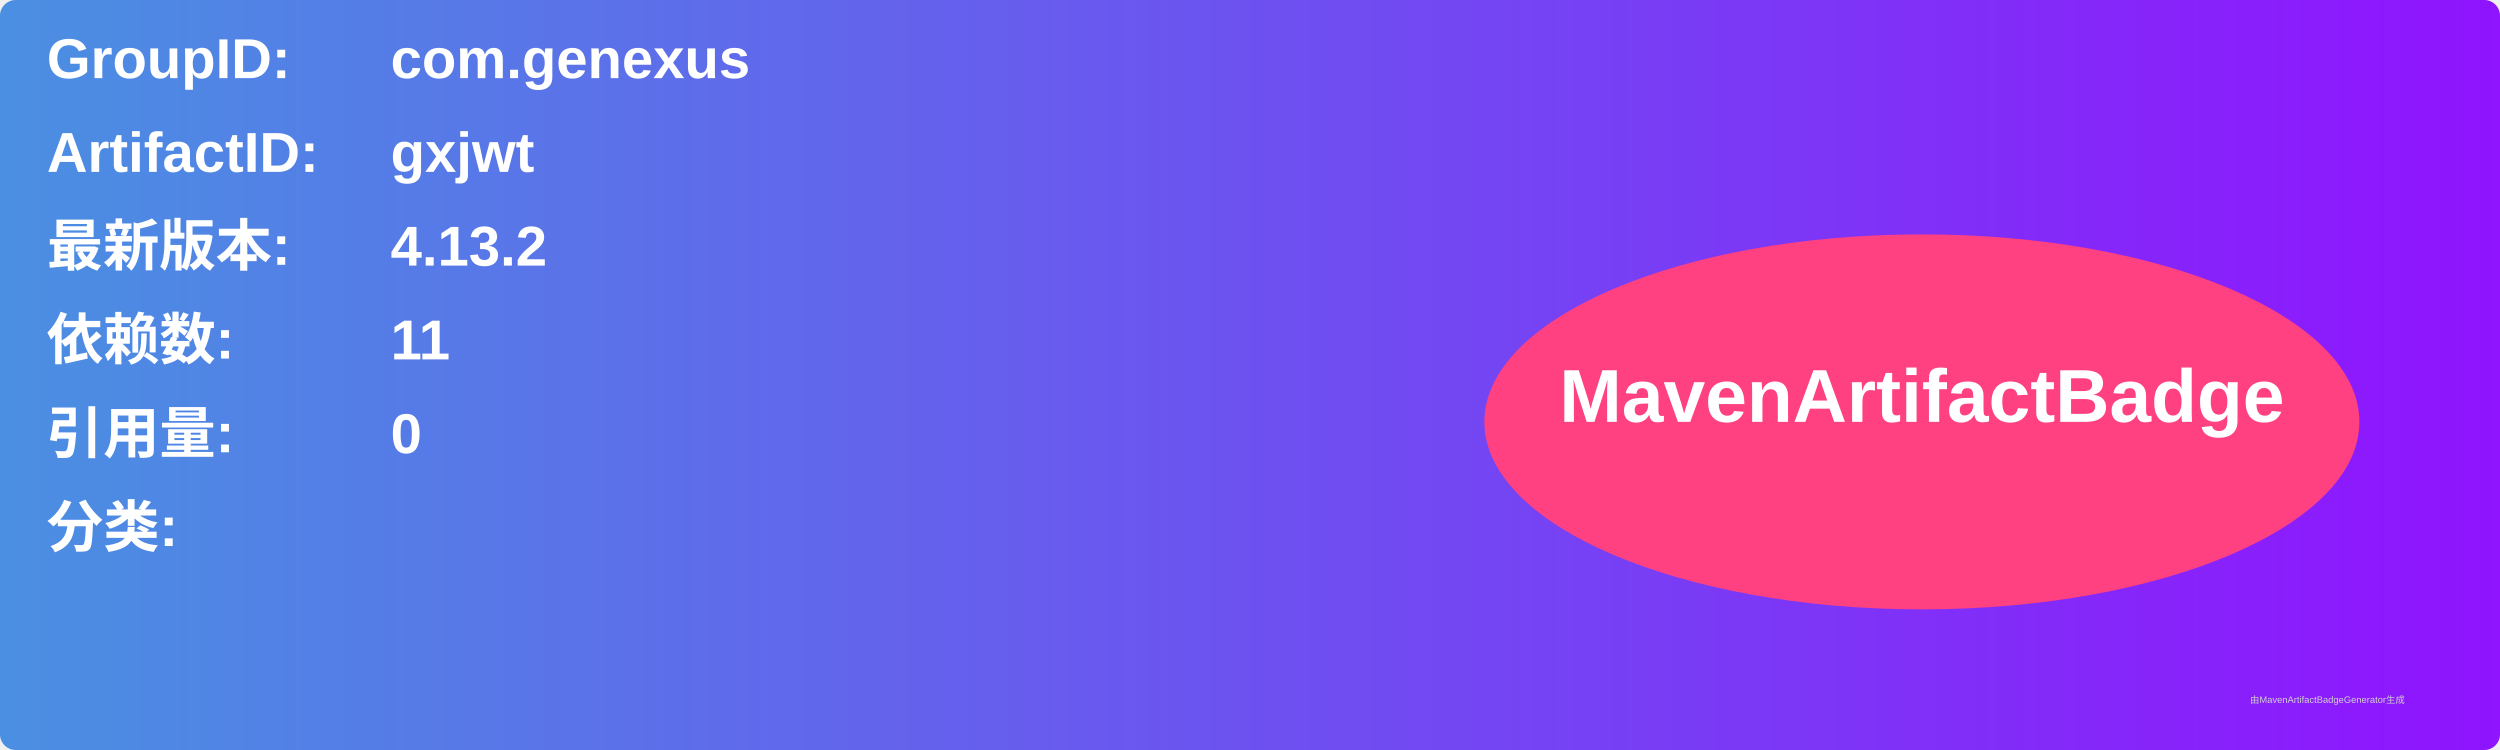
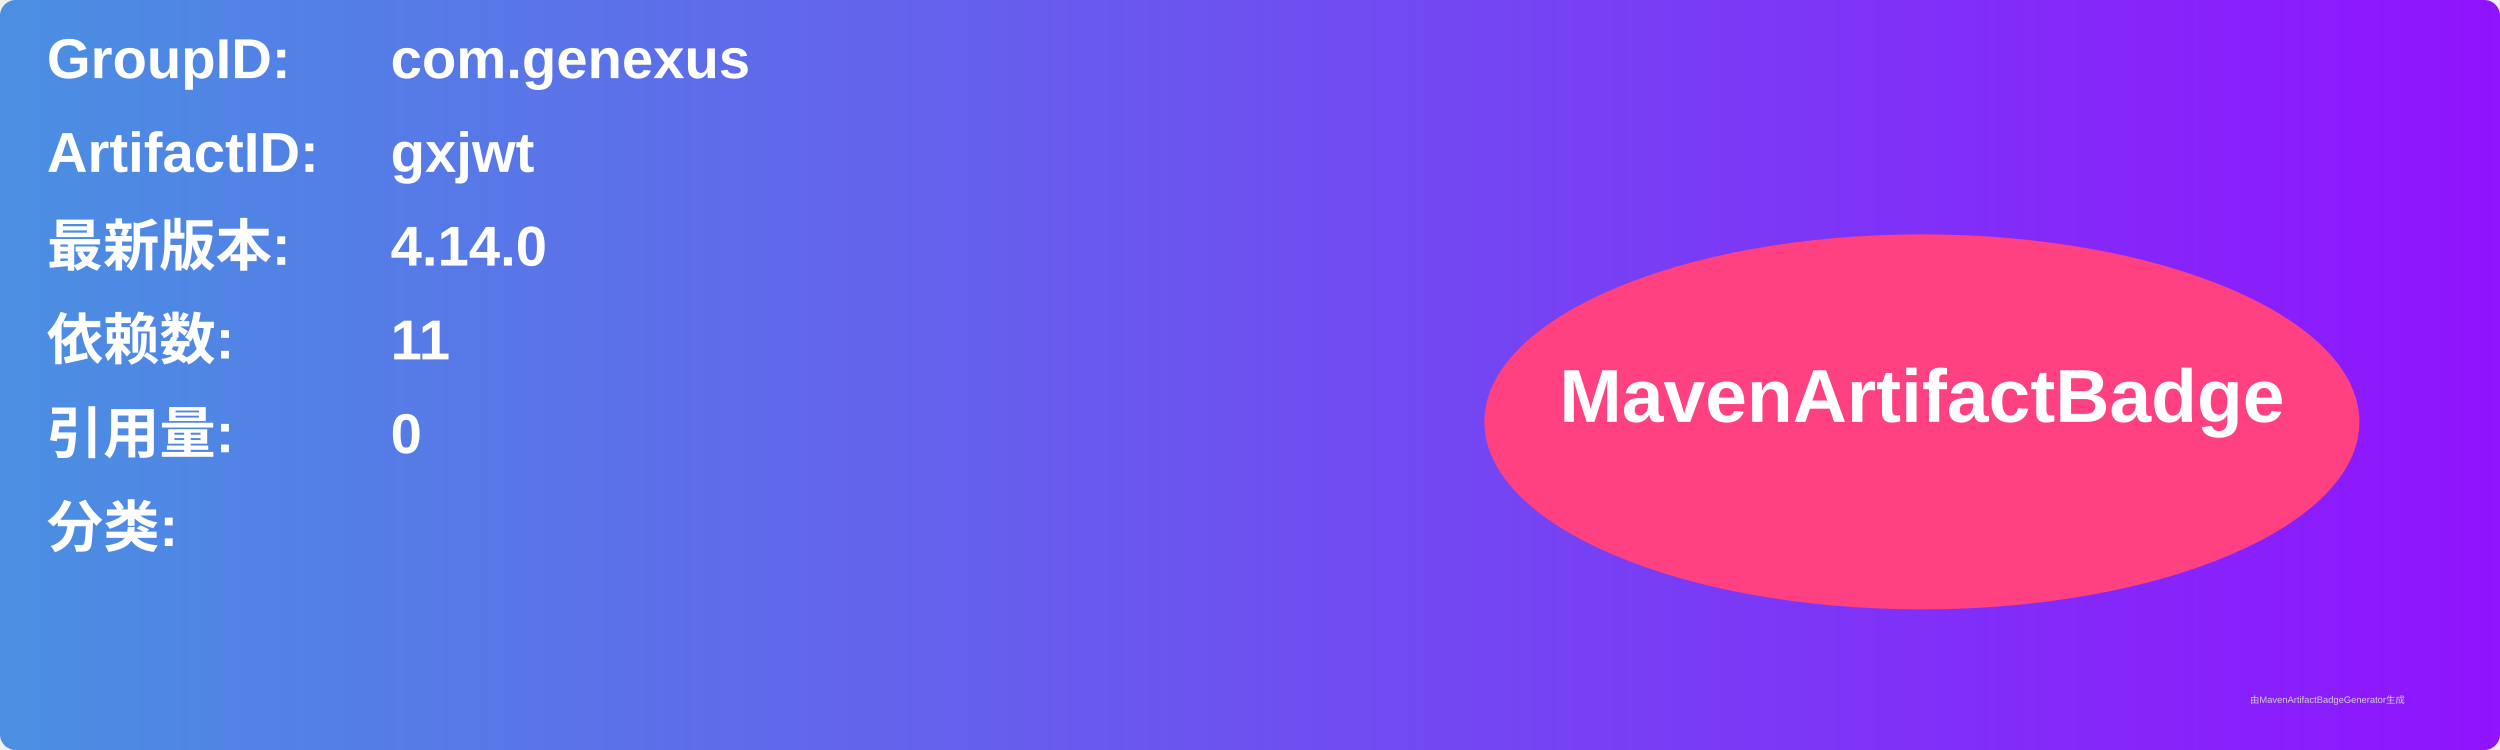
<svg xmlns="http://www.w3.org/2000/svg" width="800" height="240" viewBox="0 0 800 240">
  <linearGradient id="grad" x1="0%" y1="0%" x2="100%" y2="0%">
    <stop offset="0%" stop-color="#4a90e2" />
    <stop offset="100%" stop-color="#9013fe" />
  </linearGradient>
  <rect width="100%" height="100%" rx="5" ry="5" fill="url(#grad)" />
  <g transform="translate(15, 15)">
    <text x="0" y="10" font-family="Arial" font-size="18" fill="white" font-weight="bold" width="260">GroupID:</text>
    <text x="110" y="10" font-family="Arial" font-size="18" fill="white" font-weight="bold" width="460">com.genexus</text>
    <text x="0" y="40" font-family="Arial" font-size="18" fill="white" font-weight="bold" width="260">ArtifactID:</text>
    <text x="110" y="40" font-family="Arial" font-size="18" fill="white" font-weight="bold" width="460">gxjwt</text>
    <text x="0" y="70" font-family="Arial" font-size="18" fill="white" font-weight="bold">最新版本:</text>
    <text x="110" y="70" font-family="Arial" font-size="18" fill="white" font-weight="bold">
-       <tspan font-weight="bold">4.13.2</tspan>
+       <tspan font-weight="bold">4.14.0</tspan>
    </text>
    <text x="0" y="100" font-family="Arial" font-size="18" fill="white" font-weight="bold">依赖数: </text>
    <text x="110" y="100" font-family="Arial" font-size="18" fill="white">
      <tspan font-weight="bold">11</tspan>
    </text>
    <text x="0" y="130" font-family="Arial" font-size="18" fill="white" font-weight="bold">引用量: </text>
    <text x="110" y="130" font-family="Arial" font-size="18" fill="white">
      <tspan font-weight="bold">0</tspan>
    </text>
    <text x="0" y="160" font-family="Arial" font-size="18" fill="white" font-weight="bold">分类:</text>
    <text x="10" y="190" font-family="Arial" font-size="10" fill="white">
      <tspan font-weight="bold" />
    </text>
    <ellipse cx="600" cy="120" rx="140" ry="60" fill="#ff4081" />
    <text x="600" y="120" text-anchor="middle" font-family="Arial" font-size="24" fill="white" font-weight="bold">MavenArtifactBadge</text>
  </g>
  <text x="720" y="225" font-family="Arial" font-size="3" fill="#d0d0d0">由MavenArtifactBadgeGenerator生成</text>
</svg>
